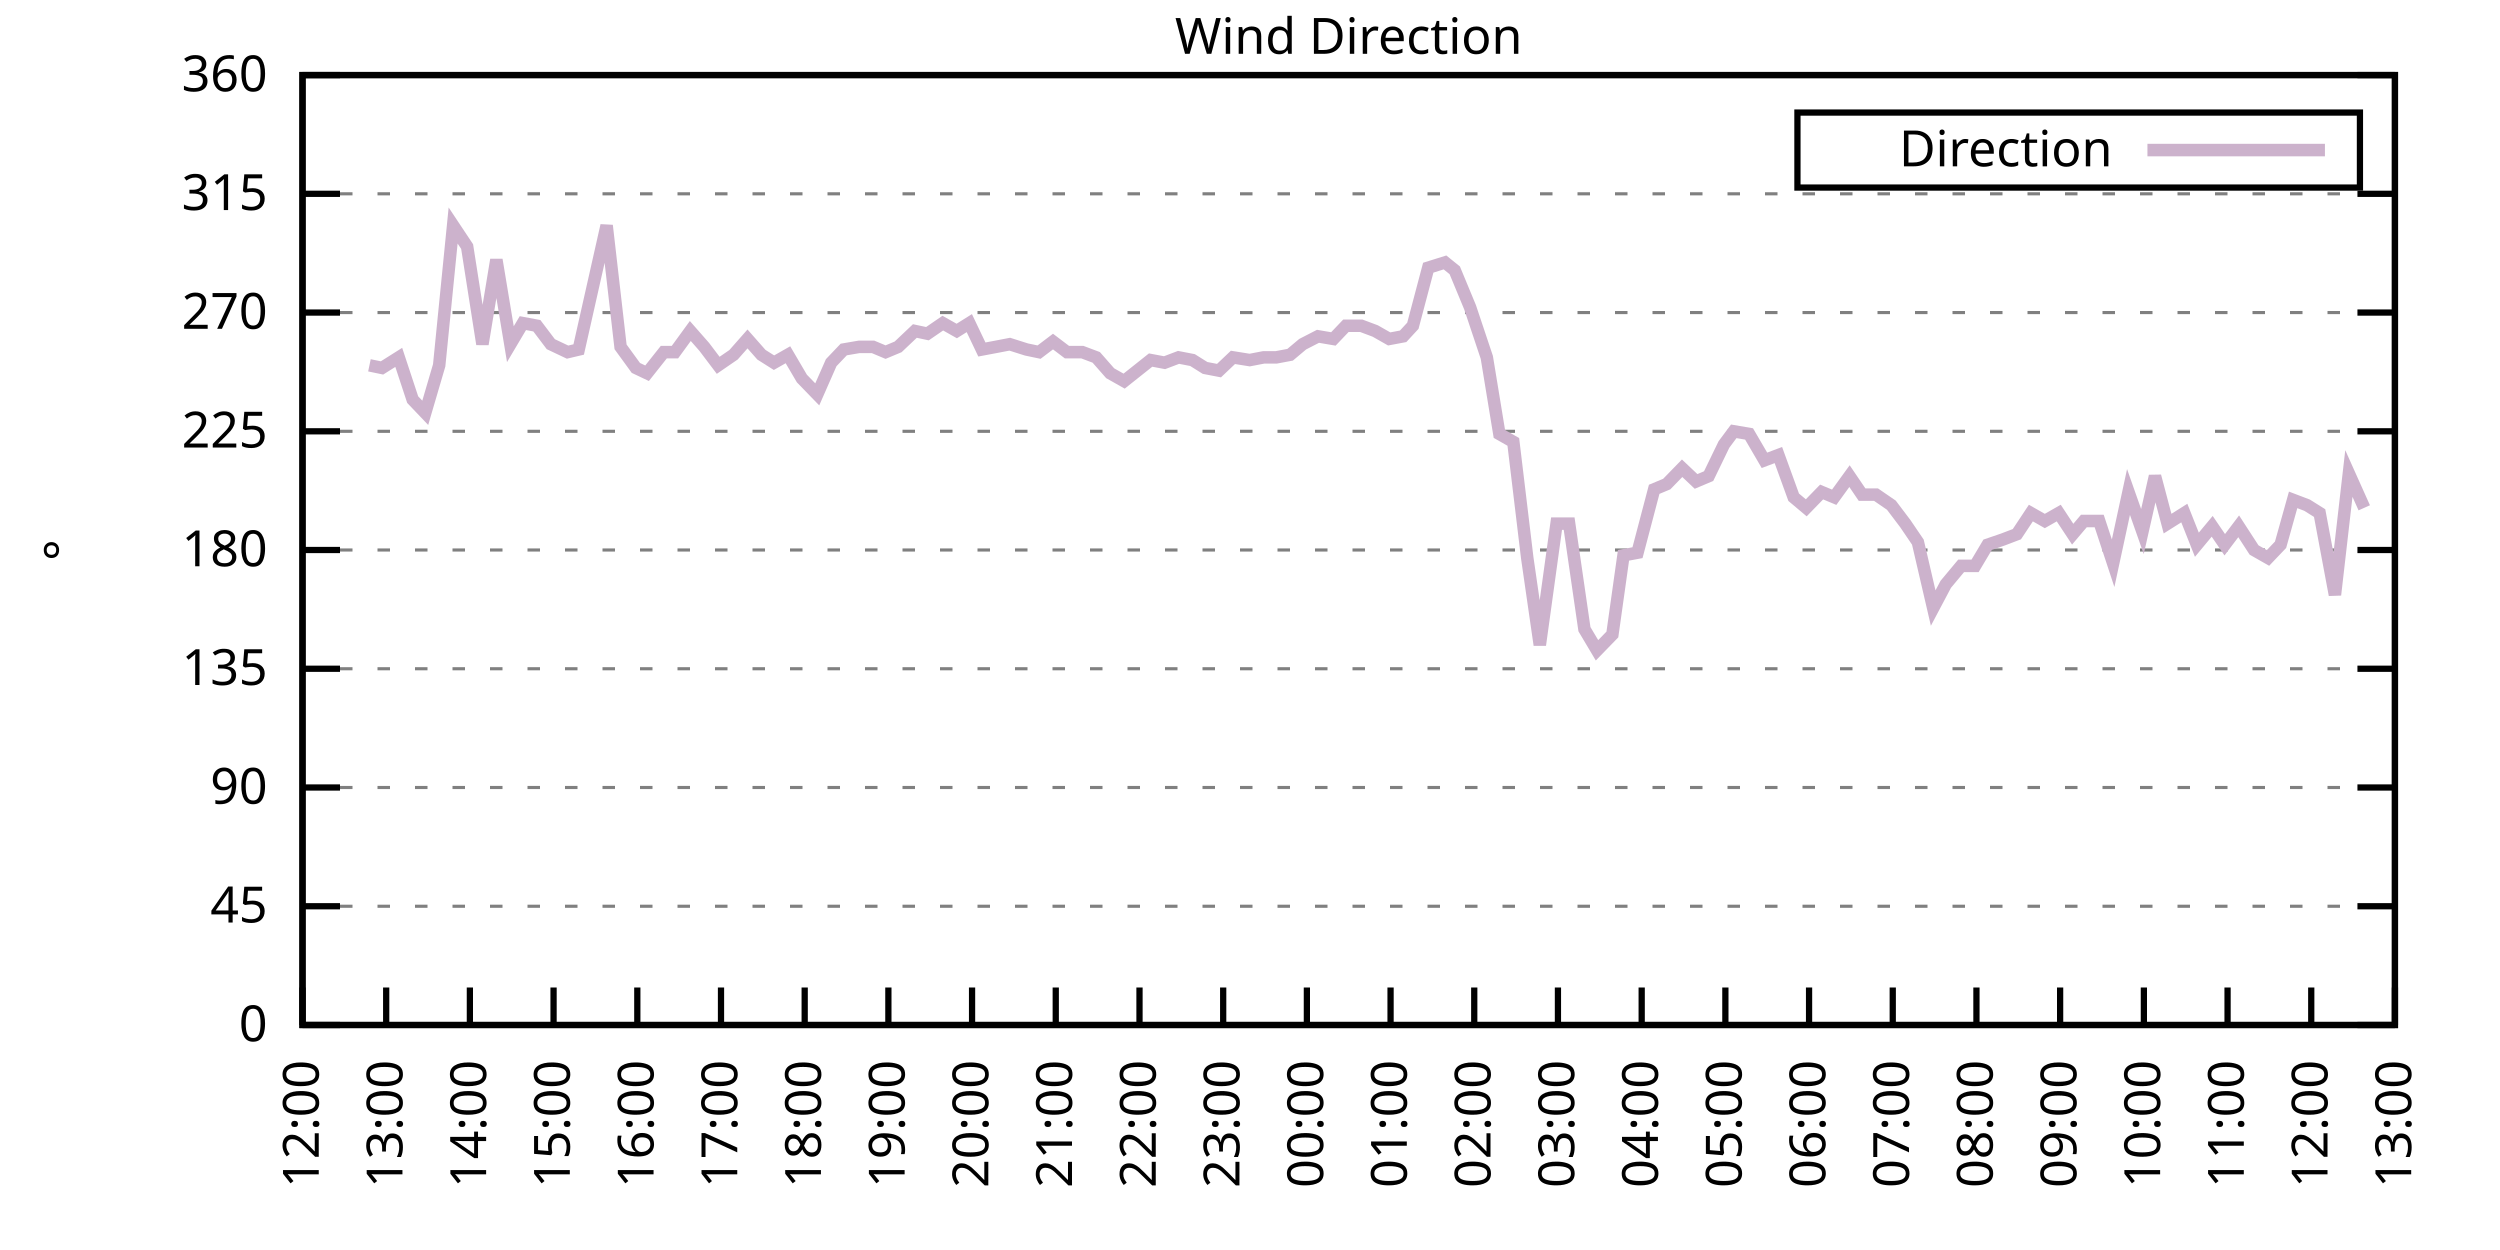
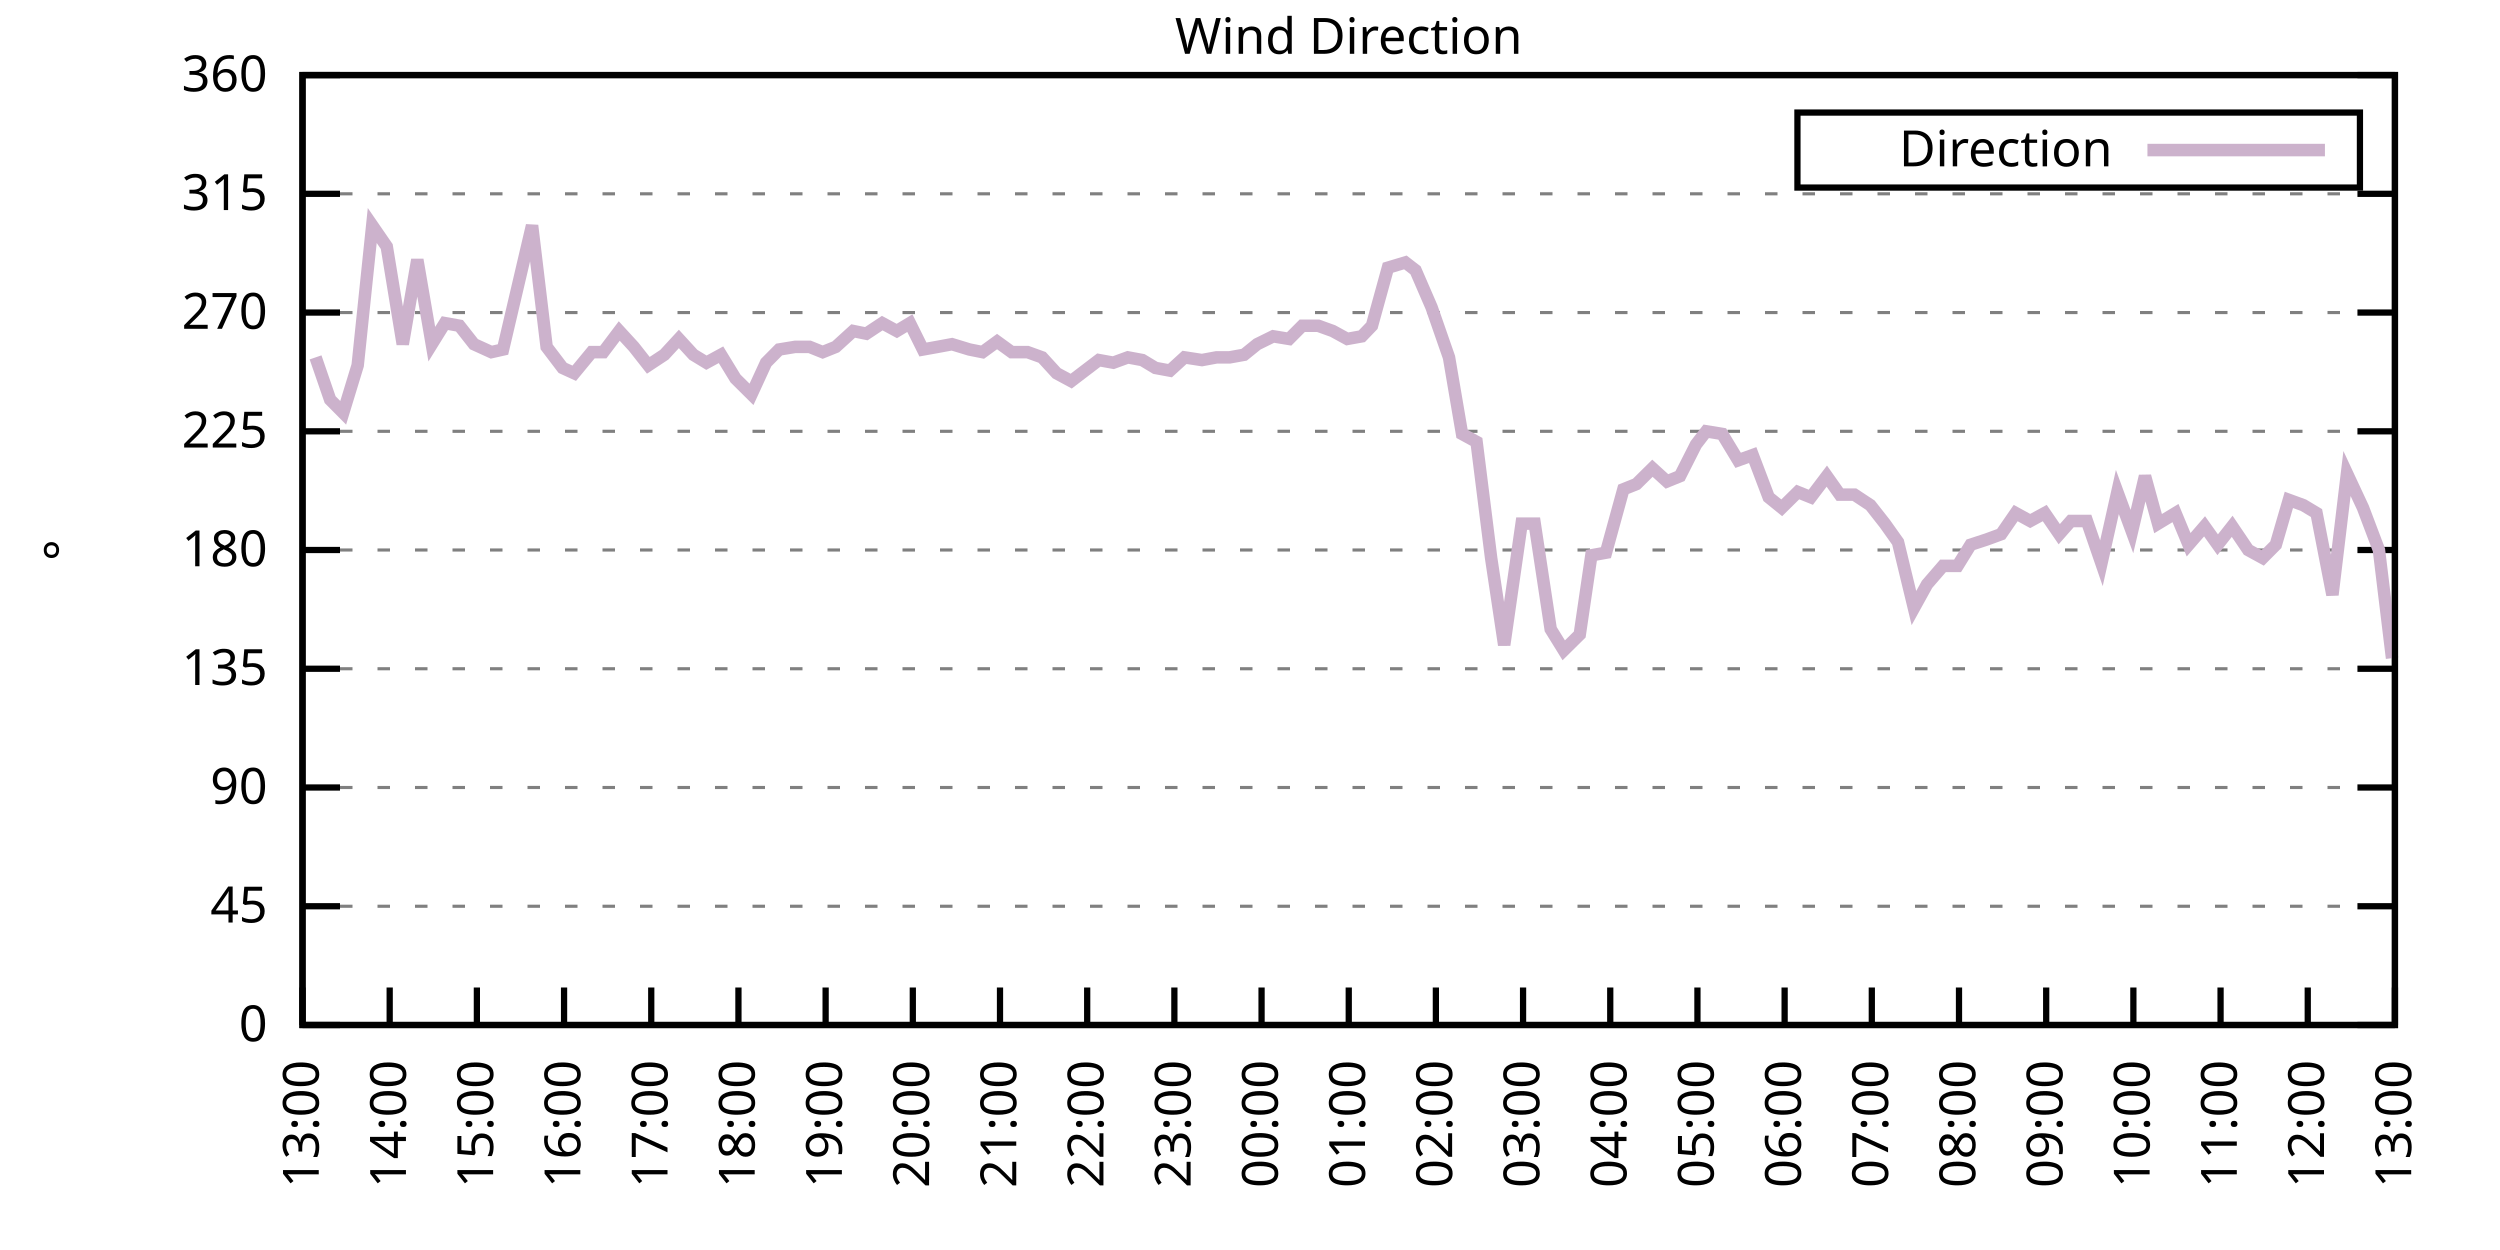
<svg xmlns="http://www.w3.org/2000/svg" xmlns:xlink="http://www.w3.org/1999/xlink" width="400" height="200" viewBox="0 0 400 200">
  <g id="gnuplot_canvas">
    <rect x="0" y="0" width="400" height="200" fill="none" />
    <defs>
      <circle id="gpDot" r="0.5" stroke-width="0.5" stroke="currentColor" />
      <path id="gpPt0" stroke-width="0.333" stroke="currentColor" d="M-1,0 h2 M0,-1 v2" />
      <path id="gpPt1" stroke-width="0.333" stroke="currentColor" d="M-1,-1 L1,1 M1,-1 L-1,1" />
      <path id="gpPt2" stroke-width="0.333" stroke="currentColor" d="M-1,0 L1,0 M0,-1 L0,1 M-1,-1 L1,1 M-1,1 L1,-1" />
      <rect id="gpPt3" stroke-width="0.333" stroke="currentColor" x="-1" y="-1" width="2" height="2" />
      <rect id="gpPt4" stroke-width="0.333" stroke="currentColor" fill="currentColor" x="-1" y="-1" width="2" height="2" />
      <circle id="gpPt5" stroke-width="0.333" stroke="currentColor" cx="0" cy="0" r="1" />
      <use xlink:href="#gpPt5" id="gpPt6" fill="currentColor" stroke="none" />
      <path id="gpPt7" stroke-width="0.333" stroke="currentColor" d="M0,-1.33 L-1.33,0.67 L1.33,0.67 z" />
      <use xlink:href="#gpPt7" id="gpPt8" fill="currentColor" stroke="none" />
      <use xlink:href="#gpPt7" id="gpPt9" stroke="currentColor" transform="rotate(180)" />
      <use xlink:href="#gpPt9" id="gpPt10" fill="currentColor" stroke="none" />
      <use xlink:href="#gpPt3" id="gpPt11" stroke="currentColor" transform="rotate(45)" />
      <use xlink:href="#gpPt11" id="gpPt12" fill="currentColor" stroke="none" />
      <path id="gpPt13" stroke-width="0.333" stroke="currentColor" d="M0,1.330 L1.265,0.411 L0.782,-1.067 L-0.782,-1.076 L-1.265,0.411 z" />
      <use xlink:href="#gpPt13" id="gpPt14" fill="currentColor" stroke="none" />
      <filter id="textbox" filterUnits="objectBoundingBox" x="0" y="0" height="1" width="1">
        <feFlood flood-color="white" flood-opacity="1" result="bgnd" />
        <feComposite in="SourceGraphic" in2="bgnd" operator="atop" />
      </filter>
      <filter id="greybox" filterUnits="objectBoundingBox" x="0" y="0" height="1" width="1">
        <feFlood flood-color="lightgrey" flood-opacity="1" result="grey" />
        <feComposite in="SourceGraphic" in2="grey" operator="atop" />
      </filter>
    </defs>
    <g fill="none" color="white" stroke="currentColor" stroke-width="1.00" stroke-linecap="butt" stroke-linejoin="miter">
</g>
    <g fill="none" color="black" stroke="currentColor" stroke-width="1.00" stroke-linecap="butt" stroke-linejoin="miter">
      <g stroke="none" shape-rendering="crispEdges">
        <polygon fill="rgb(255, 255, 255)" points="48.40,164.00 383.18,164.00 383.18,12.02 48.40,12.02 " />
      </g>
    </g>
    <g fill="none" color="black" stroke="currentColor" stroke-width="1.00" stroke-linecap="butt" stroke-linejoin="miter">
</g>
    <g fill="none" color="black" stroke="black" stroke-width="0.50" stroke-linecap="butt" stroke-linejoin="miter">
</g>
    <g fill="none" color="gray" stroke="currentColor" stroke-width="0.50" stroke-linecap="butt" stroke-linejoin="miter">
      <path stroke="gray" stroke-dasharray="2,4" class="gridline" d="M48.40,164.00 L383.19,164.00  " />
    </g>
    <g fill="none" color="gray" stroke="gray" stroke-width="1.00" stroke-linecap="butt" stroke-linejoin="miter">
</g>
    <g fill="none" color="black" stroke="currentColor" stroke-width="1.00" stroke-linecap="butt" stroke-linejoin="miter">
      <path stroke="black" d="M48.40,164.00 L54.40,164.00 M383.19,164.00 L377.19,164.00  " />
      <g transform="translate(42.80,166.60)" stroke="none" fill="black" font-family="Sans" font-size="8.00" text-anchor="end">
        <text>
          <tspan font-family="Sans"> 0</tspan>
        </text>
      </g>
    </g>
    <g fill="none" color="black" stroke="currentColor" stroke-width="1.00" stroke-linecap="butt" stroke-linejoin="miter">
</g>
    <g fill="none" color="black" stroke="black" stroke-width="0.50" stroke-linecap="butt" stroke-linejoin="miter">
</g>
    <g fill="none" color="gray" stroke="currentColor" stroke-width="0.50" stroke-linecap="butt" stroke-linejoin="miter">
      <path stroke="gray" stroke-dasharray="2,4" class="gridline" d="M48.40,145.00 L383.19,145.00  " />
    </g>
    <g fill="none" color="gray" stroke="gray" stroke-width="1.00" stroke-linecap="butt" stroke-linejoin="miter">
</g>
    <g fill="none" color="black" stroke="currentColor" stroke-width="1.00" stroke-linecap="butt" stroke-linejoin="miter">
      <path stroke="black" d="M48.40,145.00 L54.40,145.00 M383.19,145.00 L377.19,145.00  " />
      <g transform="translate(42.80,147.60)" stroke="none" fill="black" font-family="Sans" font-size="8.00" text-anchor="end">
        <text>
          <tspan font-family="Sans"> 45</tspan>
        </text>
      </g>
    </g>
    <g fill="none" color="black" stroke="currentColor" stroke-width="1.00" stroke-linecap="butt" stroke-linejoin="miter">
</g>
    <g fill="none" color="black" stroke="black" stroke-width="0.50" stroke-linecap="butt" stroke-linejoin="miter">
</g>
    <g fill="none" color="gray" stroke="currentColor" stroke-width="0.50" stroke-linecap="butt" stroke-linejoin="miter">
      <path stroke="gray" stroke-dasharray="2,4" class="gridline" d="M48.40,126.00 L383.19,126.00  " />
    </g>
    <g fill="none" color="gray" stroke="gray" stroke-width="1.00" stroke-linecap="butt" stroke-linejoin="miter">
</g>
    <g fill="none" color="black" stroke="currentColor" stroke-width="1.00" stroke-linecap="butt" stroke-linejoin="miter">
      <path stroke="black" d="M48.40,126.00 L54.40,126.00 M383.19,126.00 L377.19,126.00  " />
      <g transform="translate(42.80,128.60)" stroke="none" fill="black" font-family="Sans" font-size="8.00" text-anchor="end">
        <text>
          <tspan font-family="Sans"> 90</tspan>
        </text>
      </g>
    </g>
    <g fill="none" color="black" stroke="currentColor" stroke-width="1.00" stroke-linecap="butt" stroke-linejoin="miter">
</g>
    <g fill="none" color="black" stroke="black" stroke-width="0.50" stroke-linecap="butt" stroke-linejoin="miter">
</g>
    <g fill="none" color="gray" stroke="currentColor" stroke-width="0.50" stroke-linecap="butt" stroke-linejoin="miter">
      <path stroke="gray" stroke-dasharray="2,4" class="gridline" d="M48.40,107.00 L383.19,107.00  " />
    </g>
    <g fill="none" color="gray" stroke="gray" stroke-width="1.00" stroke-linecap="butt" stroke-linejoin="miter">
</g>
    <g fill="none" color="black" stroke="currentColor" stroke-width="1.00" stroke-linecap="butt" stroke-linejoin="miter">
      <path stroke="black" d="M48.40,107.00 L54.40,107.00 M383.19,107.00 L377.19,107.00  " />
      <g transform="translate(42.80,109.60)" stroke="none" fill="black" font-family="Sans" font-size="8.00" text-anchor="end">
        <text>
          <tspan font-family="Sans"> 135</tspan>
        </text>
      </g>
    </g>
    <g fill="none" color="black" stroke="currentColor" stroke-width="1.00" stroke-linecap="butt" stroke-linejoin="miter">
</g>
    <g fill="none" color="black" stroke="black" stroke-width="0.50" stroke-linecap="butt" stroke-linejoin="miter">
</g>
    <g fill="none" color="gray" stroke="currentColor" stroke-width="0.50" stroke-linecap="butt" stroke-linejoin="miter">
      <path stroke="gray" stroke-dasharray="2,4" class="gridline" d="M48.40,88.00 L383.19,88.00  " />
    </g>
    <g fill="none" color="gray" stroke="gray" stroke-width="1.00" stroke-linecap="butt" stroke-linejoin="miter">
</g>
    <g fill="none" color="black" stroke="currentColor" stroke-width="1.00" stroke-linecap="butt" stroke-linejoin="miter">
      <path stroke="black" d="M48.40,88.00 L54.40,88.00 M383.19,88.00 L377.19,88.00  " />
      <g transform="translate(42.80,90.60)" stroke="none" fill="black" font-family="Sans" font-size="8.00" text-anchor="end">
        <text>
          <tspan font-family="Sans"> 180</tspan>
        </text>
      </g>
    </g>
    <g fill="none" color="black" stroke="currentColor" stroke-width="1.00" stroke-linecap="butt" stroke-linejoin="miter">
</g>
    <g fill="none" color="black" stroke="black" stroke-width="0.50" stroke-linecap="butt" stroke-linejoin="miter">
</g>
    <g fill="none" color="gray" stroke="currentColor" stroke-width="0.50" stroke-linecap="butt" stroke-linejoin="miter">
      <path stroke="gray" stroke-dasharray="2,4" class="gridline" d="M48.40,69.01 L383.19,69.01  " />
    </g>
    <g fill="none" color="gray" stroke="gray" stroke-width="1.00" stroke-linecap="butt" stroke-linejoin="miter">
</g>
    <g fill="none" color="black" stroke="currentColor" stroke-width="1.00" stroke-linecap="butt" stroke-linejoin="miter">
      <path stroke="black" d="M48.40,69.01 L54.40,69.01 M383.19,69.01 L377.19,69.01  " />
      <g transform="translate(42.80,71.61)" stroke="none" fill="black" font-family="Sans" font-size="8.00" text-anchor="end">
        <text>
          <tspan font-family="Sans"> 225</tspan>
        </text>
      </g>
    </g>
    <g fill="none" color="black" stroke="currentColor" stroke-width="1.00" stroke-linecap="butt" stroke-linejoin="miter">
</g>
    <g fill="none" color="black" stroke="black" stroke-width="0.50" stroke-linecap="butt" stroke-linejoin="miter">
</g>
    <g fill="none" color="gray" stroke="currentColor" stroke-width="0.50" stroke-linecap="butt" stroke-linejoin="miter">
      <path stroke="gray" stroke-dasharray="2,4" class="gridline" d="M48.40,50.01 L383.19,50.01  " />
    </g>
    <g fill="none" color="gray" stroke="gray" stroke-width="1.00" stroke-linecap="butt" stroke-linejoin="miter">
</g>
    <g fill="none" color="black" stroke="currentColor" stroke-width="1.00" stroke-linecap="butt" stroke-linejoin="miter">
      <path stroke="black" d="M48.40,50.01 L54.40,50.01 M383.19,50.01 L377.19,50.01  " />
      <g transform="translate(42.80,52.61)" stroke="none" fill="black" font-family="Sans" font-size="8.00" text-anchor="end">
        <text>
          <tspan font-family="Sans"> 270</tspan>
        </text>
      </g>
    </g>
    <g fill="none" color="black" stroke="currentColor" stroke-width="1.00" stroke-linecap="butt" stroke-linejoin="miter">
</g>
    <g fill="none" color="black" stroke="black" stroke-width="0.50" stroke-linecap="butt" stroke-linejoin="miter">
</g>
    <g fill="none" color="gray" stroke="currentColor" stroke-width="0.50" stroke-linecap="butt" stroke-linejoin="miter">
      <path stroke="gray" stroke-dasharray="2,4" class="gridline" d="M48.40,31.01 L383.19,31.01  " />
    </g>
    <g fill="none" color="gray" stroke="gray" stroke-width="1.00" stroke-linecap="butt" stroke-linejoin="miter">
</g>
    <g fill="none" color="black" stroke="currentColor" stroke-width="1.00" stroke-linecap="butt" stroke-linejoin="miter">
      <path stroke="black" d="M48.40,31.01 L54.40,31.01 M383.19,31.01 L377.19,31.01  " />
      <g transform="translate(42.80,33.61)" stroke="none" fill="black" font-family="Sans" font-size="8.00" text-anchor="end">
        <text>
          <tspan font-family="Sans"> 315</tspan>
        </text>
      </g>
    </g>
    <g fill="none" color="black" stroke="currentColor" stroke-width="1.00" stroke-linecap="butt" stroke-linejoin="miter">
</g>
    <g fill="none" color="black" stroke="black" stroke-width="0.50" stroke-linecap="butt" stroke-linejoin="miter">
</g>
    <g fill="none" color="gray" stroke="currentColor" stroke-width="0.50" stroke-linecap="butt" stroke-linejoin="miter">
      <path stroke="gray" stroke-dasharray="2,4" class="gridline" d="M48.40,12.01 L383.19,12.01  " />
    </g>
    <g fill="none" color="gray" stroke="gray" stroke-width="1.00" stroke-linecap="butt" stroke-linejoin="miter">
</g>
    <g fill="none" color="black" stroke="currentColor" stroke-width="1.00" stroke-linecap="butt" stroke-linejoin="miter">
      <path stroke="black" d="M48.40,12.01 L54.40,12.01 M383.19,12.01 L377.19,12.01  " />
      <g transform="translate(42.80,14.61)" stroke="none" fill="black" font-family="Sans" font-size="8.00" text-anchor="end">
        <text>
          <tspan font-family="Sans"> 360</tspan>
        </text>
      </g>
    </g>
    <g fill="none" color="black" stroke="currentColor" stroke-width="1.00" stroke-linecap="butt" stroke-linejoin="miter">
      <path stroke="black" d="M48.40,164.00 L48.40,158.00  " />
      <g transform="translate(51.00,169.60) rotate(270.00)" stroke="none" fill="black" font-family="Sans" font-size="8.00" text-anchor="end">
        <text>
-           <tspan font-family="Sans">12:00</tspan>
-         </text>
-       </g>
-     </g>
-     <g fill="none" color="black" stroke="currentColor" stroke-width="1.00" stroke-linecap="butt" stroke-linejoin="miter">
-       <path stroke="black" d="M61.79,164.00 L61.79,158.00  " />
-       <g transform="translate(64.39,169.60) rotate(270.00)" stroke="none" fill="black" font-family="Sans" font-size="8.00" text-anchor="end">
-         <text>
          <tspan font-family="Sans">13:00</tspan>
        </text>
      </g>
    </g>
    <g fill="none" color="black" stroke="currentColor" stroke-width="1.00" stroke-linecap="butt" stroke-linejoin="miter">
-       <path stroke="black" d="M75.18,164.00 L75.18,158.00  " />
-       <g transform="translate(77.78,169.60) rotate(270.00)" stroke="none" fill="black" font-family="Sans" font-size="8.00" text-anchor="end">
+       <path stroke="black" d="M62.35,164.00 L62.35,158.00  " />
+       <g transform="translate(64.95,169.60) rotate(270.00)" stroke="none" fill="black" font-family="Sans" font-size="8.00" text-anchor="end">
        <text>
          <tspan font-family="Sans">14:00</tspan>
        </text>
      </g>
    </g>
    <g fill="none" color="black" stroke="currentColor" stroke-width="1.00" stroke-linecap="butt" stroke-linejoin="miter">
-       <path stroke="black" d="M88.57,164.00 L88.57,158.00  " />
-       <g transform="translate(91.17,169.60) rotate(270.00)" stroke="none" fill="black" font-family="Sans" font-size="8.00" text-anchor="end">
+       <path stroke="black" d="M76.30,164.00 L76.30,158.00  " />
+       <g transform="translate(78.90,169.60) rotate(270.00)" stroke="none" fill="black" font-family="Sans" font-size="8.00" text-anchor="end">
        <text>
          <tspan font-family="Sans">15:00</tspan>
        </text>
      </g>
    </g>
    <g fill="none" color="black" stroke="currentColor" stroke-width="1.00" stroke-linecap="butt" stroke-linejoin="miter">
-       <path stroke="black" d="M101.97,164.00 L101.97,158.00  " />
-       <g transform="translate(104.57,169.60) rotate(270.00)" stroke="none" fill="black" font-family="Sans" font-size="8.00" text-anchor="end">
+       <path stroke="black" d="M90.25,164.00 L90.25,158.00  " />
+       <g transform="translate(92.85,169.60) rotate(270.00)" stroke="none" fill="black" font-family="Sans" font-size="8.00" text-anchor="end">
        <text>
          <tspan font-family="Sans">16:00</tspan>
        </text>
      </g>
    </g>
    <g fill="none" color="black" stroke="currentColor" stroke-width="1.00" stroke-linecap="butt" stroke-linejoin="miter">
-       <path stroke="black" d="M115.36,164.00 L115.36,158.00  " />
-       <g transform="translate(117.96,169.60) rotate(270.00)" stroke="none" fill="black" font-family="Sans" font-size="8.00" text-anchor="end">
+       <path stroke="black" d="M104.20,164.00 L104.20,158.00  " />
+       <g transform="translate(106.80,169.60) rotate(270.00)" stroke="none" fill="black" font-family="Sans" font-size="8.00" text-anchor="end">
        <text>
          <tspan font-family="Sans">17:00</tspan>
        </text>
      </g>
    </g>
    <g fill="none" color="black" stroke="currentColor" stroke-width="1.00" stroke-linecap="butt" stroke-linejoin="miter">
-       <path stroke="black" d="M128.75,164.00 L128.75,158.00  " />
-       <g transform="translate(131.35,169.60) rotate(270.00)" stroke="none" fill="black" font-family="Sans" font-size="8.00" text-anchor="end">
+       <path stroke="black" d="M118.15,164.00 L118.15,158.00  " />
+       <g transform="translate(120.75,169.60) rotate(270.00)" stroke="none" fill="black" font-family="Sans" font-size="8.00" text-anchor="end">
        <text>
          <tspan font-family="Sans">18:00</tspan>
        </text>
      </g>
    </g>
    <g fill="none" color="black" stroke="currentColor" stroke-width="1.00" stroke-linecap="butt" stroke-linejoin="miter">
-       <path stroke="black" d="M142.14,164.00 L142.14,158.00  " />
-       <g transform="translate(144.74,169.60) rotate(270.00)" stroke="none" fill="black" font-family="Sans" font-size="8.00" text-anchor="end">
+       <path stroke="black" d="M132.10,164.00 L132.10,158.00  " />
+       <g transform="translate(134.70,169.60) rotate(270.00)" stroke="none" fill="black" font-family="Sans" font-size="8.00" text-anchor="end">
        <text>
          <tspan font-family="Sans">19:00</tspan>
        </text>
      </g>
    </g>
    <g fill="none" color="black" stroke="currentColor" stroke-width="1.00" stroke-linecap="butt" stroke-linejoin="miter">
-       <path stroke="black" d="M155.53,164.00 L155.53,158.00  " />
-       <g transform="translate(158.13,169.60) rotate(270.00)" stroke="none" fill="black" font-family="Sans" font-size="8.00" text-anchor="end">
+       <path stroke="black" d="M146.05,164.00 L146.05,158.00  " />
+       <g transform="translate(148.65,169.60) rotate(270.00)" stroke="none" fill="black" font-family="Sans" font-size="8.00" text-anchor="end">
        <text>
          <tspan font-family="Sans">20:00</tspan>
        </text>
      </g>
    </g>
    <g fill="none" color="black" stroke="currentColor" stroke-width="1.00" stroke-linecap="butt" stroke-linejoin="miter">
-       <path stroke="black" d="M168.92,164.00 L168.92,158.00  " />
-       <g transform="translate(171.52,169.60) rotate(270.00)" stroke="none" fill="black" font-family="Sans" font-size="8.00" text-anchor="end">
+       <path stroke="black" d="M160.00,164.00 L160.00,158.00  " />
+       <g transform="translate(162.60,169.60) rotate(270.00)" stroke="none" fill="black" font-family="Sans" font-size="8.00" text-anchor="end">
        <text>
          <tspan font-family="Sans">21:00</tspan>
        </text>
      </g>
    </g>
    <g fill="none" color="black" stroke="currentColor" stroke-width="1.00" stroke-linecap="butt" stroke-linejoin="miter">
-       <path stroke="black" d="M182.32,164.00 L182.32,158.00  " />
-       <g transform="translate(184.92,169.60) rotate(270.00)" stroke="none" fill="black" font-family="Sans" font-size="8.00" text-anchor="end">
+       <path stroke="black" d="M173.95,164.00 L173.95,158.00  " />
+       <g transform="translate(176.55,169.60) rotate(270.00)" stroke="none" fill="black" font-family="Sans" font-size="8.00" text-anchor="end">
        <text>
          <tspan font-family="Sans">22:00</tspan>
        </text>
      </g>
    </g>
    <g fill="none" color="black" stroke="currentColor" stroke-width="1.00" stroke-linecap="butt" stroke-linejoin="miter">
-       <path stroke="black" d="M195.71,164.00 L195.71,158.00  " />
-       <g transform="translate(198.31,169.60) rotate(270.00)" stroke="none" fill="black" font-family="Sans" font-size="8.00" text-anchor="end">
+       <path stroke="black" d="M187.90,164.00 L187.90,158.00  " />
+       <g transform="translate(190.50,169.60) rotate(270.00)" stroke="none" fill="black" font-family="Sans" font-size="8.00" text-anchor="end">
        <text>
          <tspan font-family="Sans">23:00</tspan>
        </text>
      </g>
    </g>
    <g fill="none" color="black" stroke="currentColor" stroke-width="1.00" stroke-linecap="butt" stroke-linejoin="miter">
-       <path stroke="black" d="M209.10,164.00 L209.10,158.00  " />
-       <g transform="translate(211.70,169.60) rotate(270.00)" stroke="none" fill="black" font-family="Sans" font-size="8.00" text-anchor="end">
+       <path stroke="black" d="M201.85,164.00 L201.85,158.00  " />
+       <g transform="translate(204.45,169.60) rotate(270.00)" stroke="none" fill="black" font-family="Sans" font-size="8.00" text-anchor="end">
        <text>
          <tspan font-family="Sans">00:00</tspan>
        </text>
      </g>
    </g>
    <g fill="none" color="black" stroke="currentColor" stroke-width="1.00" stroke-linecap="butt" stroke-linejoin="miter">
-       <path stroke="black" d="M222.49,164.00 L222.49,158.00  " />
-       <g transform="translate(225.09,169.60) rotate(270.00)" stroke="none" fill="black" font-family="Sans" font-size="8.00" text-anchor="end">
+       <path stroke="black" d="M215.80,164.00 L215.80,158.00  " />
+       <g transform="translate(218.40,169.60) rotate(270.00)" stroke="none" fill="black" font-family="Sans" font-size="8.00" text-anchor="end">
        <text>
          <tspan font-family="Sans">01:00</tspan>
        </text>
      </g>
    </g>
    <g fill="none" color="black" stroke="currentColor" stroke-width="1.00" stroke-linecap="butt" stroke-linejoin="miter">
-       <path stroke="black" d="M235.88,164.00 L235.88,158.00  " />
-       <g transform="translate(238.48,169.60) rotate(270.00)" stroke="none" fill="black" font-family="Sans" font-size="8.00" text-anchor="end">
+       <path stroke="black" d="M229.74,164.00 L229.74,158.00  " />
+       <g transform="translate(232.34,169.60) rotate(270.00)" stroke="none" fill="black" font-family="Sans" font-size="8.00" text-anchor="end">
        <text>
          <tspan font-family="Sans">02:00</tspan>
        </text>
      </g>
    </g>
    <g fill="none" color="black" stroke="currentColor" stroke-width="1.00" stroke-linecap="butt" stroke-linejoin="miter">
-       <path stroke="black" d="M249.27,164.00 L249.27,158.00  " />
-       <g transform="translate(251.87,169.60) rotate(270.00)" stroke="none" fill="black" font-family="Sans" font-size="8.00" text-anchor="end">
+       <path stroke="black" d="M243.69,164.00 L243.69,158.00  " />
+       <g transform="translate(246.29,169.60) rotate(270.00)" stroke="none" fill="black" font-family="Sans" font-size="8.00" text-anchor="end">
        <text>
          <tspan font-family="Sans">03:00</tspan>
        </text>
      </g>
    </g>
    <g fill="none" color="black" stroke="currentColor" stroke-width="1.00" stroke-linecap="butt" stroke-linejoin="miter">
-       <path stroke="black" d="M262.67,164.00 L262.67,158.00  " />
-       <g transform="translate(265.27,169.60) rotate(270.00)" stroke="none" fill="black" font-family="Sans" font-size="8.00" text-anchor="end">
+       <path stroke="black" d="M257.64,164.00 L257.64,158.00  " />
+       <g transform="translate(260.24,169.60) rotate(270.00)" stroke="none" fill="black" font-family="Sans" font-size="8.00" text-anchor="end">
        <text>
          <tspan font-family="Sans">04:00</tspan>
        </text>
      </g>
    </g>
    <g fill="none" color="black" stroke="currentColor" stroke-width="1.00" stroke-linecap="butt" stroke-linejoin="miter">
-       <path stroke="black" d="M276.06,164.00 L276.06,158.00  " />
-       <g transform="translate(278.66,169.60) rotate(270.00)" stroke="none" fill="black" font-family="Sans" font-size="8.00" text-anchor="end">
+       <path stroke="black" d="M271.59,164.00 L271.59,158.00  " />
+       <g transform="translate(274.19,169.60) rotate(270.00)" stroke="none" fill="black" font-family="Sans" font-size="8.00" text-anchor="end">
        <text>
          <tspan font-family="Sans">05:00</tspan>
        </text>
      </g>
    </g>
    <g fill="none" color="black" stroke="currentColor" stroke-width="1.00" stroke-linecap="butt" stroke-linejoin="miter">
-       <path stroke="black" d="M289.45,164.00 L289.45,158.00  " />
-       <g transform="translate(292.05,169.60) rotate(270.00)" stroke="none" fill="black" font-family="Sans" font-size="8.00" text-anchor="end">
+       <path stroke="black" d="M285.54,164.00 L285.54,158.00  " />
+       <g transform="translate(288.14,169.60) rotate(270.00)" stroke="none" fill="black" font-family="Sans" font-size="8.00" text-anchor="end">
        <text>
          <tspan font-family="Sans">06:00</tspan>
        </text>
      </g>
    </g>
    <g fill="none" color="black" stroke="currentColor" stroke-width="1.00" stroke-linecap="butt" stroke-linejoin="miter">
-       <path stroke="black" d="M302.84,164.00 L302.84,158.00  " />
-       <g transform="translate(305.44,169.60) rotate(270.00)" stroke="none" fill="black" font-family="Sans" font-size="8.00" text-anchor="end">
+       <path stroke="black" d="M299.49,164.00 L299.49,158.00  " />
+       <g transform="translate(302.09,169.60) rotate(270.00)" stroke="none" fill="black" font-family="Sans" font-size="8.00" text-anchor="end">
        <text>
          <tspan font-family="Sans">07:00</tspan>
        </text>
      </g>
    </g>
    <g fill="none" color="black" stroke="currentColor" stroke-width="1.00" stroke-linecap="butt" stroke-linejoin="miter">
-       <path stroke="black" d="M316.23,164.00 L316.23,158.00  " />
-       <g transform="translate(318.83,169.60) rotate(270.00)" stroke="none" fill="black" font-family="Sans" font-size="8.00" text-anchor="end">
+       <path stroke="black" d="M313.44,164.00 L313.44,158.00  " />
+       <g transform="translate(316.04,169.60) rotate(270.00)" stroke="none" fill="black" font-family="Sans" font-size="8.00" text-anchor="end">
        <text>
          <tspan font-family="Sans">08:00</tspan>
        </text>
      </g>
    </g>
    <g fill="none" color="black" stroke="currentColor" stroke-width="1.00" stroke-linecap="butt" stroke-linejoin="miter">
-       <path stroke="black" d="M329.62,164.00 L329.62,158.00  " />
-       <g transform="translate(332.22,169.60) rotate(270.00)" stroke="none" fill="black" font-family="Sans" font-size="8.00" text-anchor="end">
+       <path stroke="black" d="M327.39,164.00 L327.39,158.00  " />
+       <g transform="translate(329.99,169.60) rotate(270.00)" stroke="none" fill="black" font-family="Sans" font-size="8.00" text-anchor="end">
        <text>
          <tspan font-family="Sans">09:00</tspan>
        </text>
      </g>
    </g>
    <g fill="none" color="black" stroke="currentColor" stroke-width="1.00" stroke-linecap="butt" stroke-linejoin="miter">
-       <path stroke="black" d="M343.02,164.00 L343.02,158.00  " />
-       <g transform="translate(345.62,169.60) rotate(270.00)" stroke="none" fill="black" font-family="Sans" font-size="8.00" text-anchor="end">
+       <path stroke="black" d="M341.34,164.00 L341.34,158.00  " />
+       <g transform="translate(343.94,169.60) rotate(270.00)" stroke="none" fill="black" font-family="Sans" font-size="8.00" text-anchor="end">
        <text>
          <tspan font-family="Sans">10:00</tspan>
        </text>
      </g>
    </g>
    <g fill="none" color="black" stroke="currentColor" stroke-width="1.00" stroke-linecap="butt" stroke-linejoin="miter">
-       <path stroke="black" d="M356.41,164.00 L356.41,158.00  " />
-       <g transform="translate(359.01,169.60) rotate(270.00)" stroke="none" fill="black" font-family="Sans" font-size="8.00" text-anchor="end">
+       <path stroke="black" d="M355.29,164.00 L355.29,158.00  " />
+       <g transform="translate(357.89,169.60) rotate(270.00)" stroke="none" fill="black" font-family="Sans" font-size="8.00" text-anchor="end">
        <text>
          <tspan font-family="Sans">11:00</tspan>
        </text>
      </g>
    </g>
    <g fill="none" color="black" stroke="currentColor" stroke-width="1.00" stroke-linecap="butt" stroke-linejoin="miter">
-       <path stroke="black" d="M369.80,164.00 L369.80,158.00  " />
-       <g transform="translate(372.40,169.60) rotate(270.00)" stroke="none" fill="black" font-family="Sans" font-size="8.00" text-anchor="end">
+       <path stroke="black" d="M369.24,164.00 L369.24,158.00  " />
+       <g transform="translate(371.84,169.60) rotate(270.00)" stroke="none" fill="black" font-family="Sans" font-size="8.00" text-anchor="end">
        <text>
          <tspan font-family="Sans">12:00</tspan>
        </text>
      </g>
    </g>
    <g fill="none" color="black" stroke="currentColor" stroke-width="1.00" stroke-linecap="butt" stroke-linejoin="miter">
      <path stroke="black" d="M383.19,164.00 L383.19,158.00  " />
      <g transform="translate(385.79,169.60) rotate(270.00)" stroke="none" fill="black" font-family="Sans" font-size="8.00" text-anchor="end">
        <text>
          <tspan font-family="Sans">13:00</tspan>
        </text>
      </g>
    </g>
    <g fill="none" color="black" stroke="currentColor" stroke-width="1.00" stroke-linecap="butt" stroke-linejoin="miter">
</g>
    <g fill="none" color="black" stroke="currentColor" stroke-width="1.00" stroke-linecap="butt" stroke-linejoin="miter">
      <path stroke="black" d="M48.40,12.01 L48.40,164.00 L383.19,164.00 L383.19,12.01 L48.40,12.01 Z  " />
    </g>
    <g fill="none" color="black" stroke="currentColor" stroke-width="1.00" stroke-linecap="butt" stroke-linejoin="miter">
</g>
    <g fill="none" color="black" stroke="currentColor" stroke-width="1.00" stroke-linecap="butt" stroke-linejoin="miter">
      <path stroke="black" d="M287.59,30.01 L287.59,18.01 L377.59,18.01 L377.59,30.01 L287.59,30.01 Z  " />
    </g>
    <g id="Wind_direction_plot_1">
      <g fill="none" color="white" stroke="black" stroke-width="2.00" stroke-linecap="butt" stroke-linejoin="miter">
</g>
      <g fill="none" color="black" stroke="currentColor" stroke-width="2.00" stroke-linecap="butt" stroke-linejoin="miter">
        <g transform="translate(337.99,26.61)" stroke="none" fill="black" font-family="Sans" font-size="8.00" text-anchor="end">
          <text>
            <tspan font-family="Sans">Direction</tspan>
          </text>
        </g>
      </g>
      <g fill="none" color="black" stroke="currentColor" stroke-width="2.00" stroke-linecap="butt" stroke-linejoin="miter">
-         <path stroke="rgb(204, 178, 204)" d="M343.59,24.01 L371.99,24.01 M59.11,58.45 L61.12,58.87 L63.80,57.18 L66.03,63.94 L68.04,66.05 L70.27,58.45   L72.50,36.08 L74.74,39.45 L77.19,55.07 L79.42,41.56 L81.66,55.07 L83.66,51.70 L85.90,52.12 L88.13,55.07   L90.81,56.34 L92.59,55.92 L97.06,36.08 L99.29,55.50 L101.74,58.87 L103.53,59.72 L106.21,56.34 L107.99,56.34   L110.45,52.96 L112.68,55.50 L114.91,58.45 L117.37,56.76 L119.60,54.23 L121.83,56.76 L123.84,58.03 L126.07,56.76   L128.30,60.56 L130.76,63.10 L132.99,58.03 L135.00,55.92 L137.45,55.50 L139.69,55.50 L141.69,56.34 L143.70,55.50   L146.38,52.96 L148.39,53.39 L150.85,51.70 L153.08,52.96 L155.09,51.70 L157.10,55.92 L159.33,55.50 L161.56,55.07   L164.24,55.92 L166.25,56.34 L168.48,54.65 L170.71,56.34 L173.17,56.34 L175.40,57.18 L177.63,59.72 L179.86,60.98   L184.10,57.61 L186.33,58.03 L188.57,57.18 L190.80,57.61 L192.81,58.87 L195.04,59.30 L197.27,57.18 L199.95,57.61   L202.18,57.18 L204.19,57.18 L206.42,56.76 L208.43,55.07 L210.88,53.81 L213.34,54.23 L215.35,52.12 L217.80,52.12   L220.04,52.96 L222.27,54.23 L224.50,53.81 L226.06,52.12 L228.52,42.83 L231.20,41.99 L232.76,43.25 L235.21,49.16   L237.89,57.18 L239.90,69.43 L242.13,70.70 L244.36,89.27 L246.37,103.20 L249.05,83.78 L251.06,83.78 L253.51,100.67   L255.52,104.05 L257.98,101.52 L259.76,88.85 L262.00,88.43 L264.67,78.29 L266.68,77.45 L269.14,74.92 L271.37,77.03   L273.38,76.18 L275.83,71.12 L277.40,69.01 L279.85,69.43 L282.31,73.65 L284.54,72.81 L286.99,79.56 L289.00,81.25   L291.46,78.72 L293.47,79.56 L295.92,76.18 L297.93,79.14 L300.16,79.14 L302.62,80.83 L304.85,83.78 L306.86,86.74   L309.31,97.29 L311.32,93.49 L313.78,90.54 L316.01,90.54 L318.02,87.16 L320.47,86.32 L322.70,85.47 L324.94,82.09   L327.17,83.36 L329.40,82.09 L331.63,85.47 L333.42,83.36 L335.87,83.36 L338.10,90.12 L340.56,78.72 L342.79,85.05   L344.80,76.18 L346.81,83.78 L349.49,82.09 L351.50,87.16 L353.95,84.21 L355.96,87.16 L358.19,84.21 L360.65,88.00   L362.88,89.27 L364.89,87.16 L366.90,79.98 L369.13,80.83 L371.14,82.09 L373.59,95.18 L375.82,75.76 L378.28,81.25    " />
+         <path stroke="rgb(204, 178, 204)" d="M343.59,24.01 L371.99,24.01 M50.49,57.18 L52.82,63.94 L54.91,66.05 L57.23,58.45 L59.56,36.08 L61.88,39.45   L64.44,55.07 L66.77,41.56 L69.09,55.07 L71.18,51.70 L73.51,52.12 L75.83,55.07 L78.62,56.34 L80.48,55.92   L85.13,36.08 L87.46,55.50 L90.02,58.87 L91.88,59.72 L94.67,56.34 L96.53,56.34 L99.08,52.96 L101.41,55.50   L103.73,58.45 L106.29,56.76 L108.62,54.23 L110.94,56.76 L113.03,58.03 L115.36,56.76 L117.68,60.56 L120.24,63.10   L122.57,58.03 L124.66,55.92 L127.22,55.50 L129.54,55.50 L131.63,56.34 L133.72,55.50 L136.51,52.96 L138.61,53.39   L141.16,51.70 L143.49,52.96 L145.58,51.70 L147.67,55.92 L150.00,55.50 L152.32,55.07 L155.11,55.92 L157.21,56.34   L159.53,54.65 L161.86,56.34 L164.41,56.34 L166.74,57.18 L169.06,59.72 L171.39,60.98 L175.81,57.61 L178.13,58.03   L180.46,57.18 L182.78,57.61 L184.87,58.87 L187.20,59.30 L189.52,57.18 L192.31,57.61 L194.64,57.18 L196.73,57.18   L199.06,56.76 L201.15,55.07 L203.71,53.81 L206.26,54.23 L208.36,52.12 L210.91,52.12 L213.24,52.96 L215.56,54.23   L217.89,53.81 L219.51,52.12 L222.07,42.83 L224.86,41.99 L226.49,43.25 L229.05,49.16 L231.84,57.18 L233.93,69.43   L236.25,70.70 L238.58,89.27 L240.67,103.20 L243.46,83.78 L245.55,83.78 L248.11,100.67 L250.20,104.05 L252.76,101.52   L254.62,88.85 L256.95,88.43 L259.74,78.29 L261.83,77.45 L264.39,74.92 L266.71,77.03 L268.80,76.18 L271.36,71.12   L272.99,69.01 L275.55,69.43 L278.10,73.65 L280.43,72.81 L282.99,79.56 L285.08,81.25 L287.64,78.72 L289.73,79.56   L292.29,76.18 L294.38,79.14 L296.70,79.14 L299.26,80.83 L301.58,83.78 L303.68,86.74 L306.23,97.29 L308.33,93.49   L310.88,90.54 L313.21,90.54 L315.30,87.16 L317.86,86.32 L320.18,85.47 L322.51,82.09 L324.83,83.36 L327.16,82.09   L329.48,85.47 L331.34,83.36 L333.90,83.36 L336.23,90.12 L338.78,78.72 L341.11,85.05 L343.20,76.18 L345.29,83.78   L348.08,82.09 L350.18,87.16 L352.73,84.21 L354.83,87.16 L357.15,84.21 L359.71,88.00 L362.03,89.27 L364.13,87.16   L366.22,79.98 L368.54,80.83 L370.64,82.09 L373.19,95.18 L375.52,75.76 L378.08,81.25 L380.63,88.00 L382.73,105.31    " />
      </g>
    </g>
    <g fill="none" color="black" stroke="currentColor" stroke-width="2.00" stroke-linecap="butt" stroke-linejoin="miter">
</g>
    <g fill="none" color="black" stroke="black" stroke-width="1.00" stroke-linecap="butt" stroke-linejoin="miter">
</g>
    <g fill="none" color="black" stroke="currentColor" stroke-width="1.00" stroke-linecap="butt" stroke-linejoin="miter">
      <path stroke="black" d="M48.40,12.01 L48.40,164.00 L383.19,164.00 L383.19,12.01 L48.40,12.01 Z  " />
      <g transform="translate(12.80,88.01) rotate(270.00)" stroke="none" fill="black" font-family="Sans" font-size="8.00" text-anchor="middle">
        <text>
          <tspan font-family="Sans">°</tspan>
        </text>
      </g>
    </g>
    <g fill="none" color="black" stroke="currentColor" stroke-width="1.00" stroke-linecap="butt" stroke-linejoin="miter">
</g>
    <g fill="none" color="black" stroke="currentColor" stroke-width="1.00" stroke-linecap="butt" stroke-linejoin="miter">
      <g transform="translate(215.79,8.61)" stroke="none" fill="black" font-family="Sans" font-size="8.00" text-anchor="middle">
        <text>
          <tspan font-family="Sans">Wind Direction</tspan>
        </text>
      </g>
    </g>
    <g fill="none" color="black" stroke="currentColor" stroke-width="1.00" stroke-linecap="butt" stroke-linejoin="miter">
</g>
  </g>
</svg>
